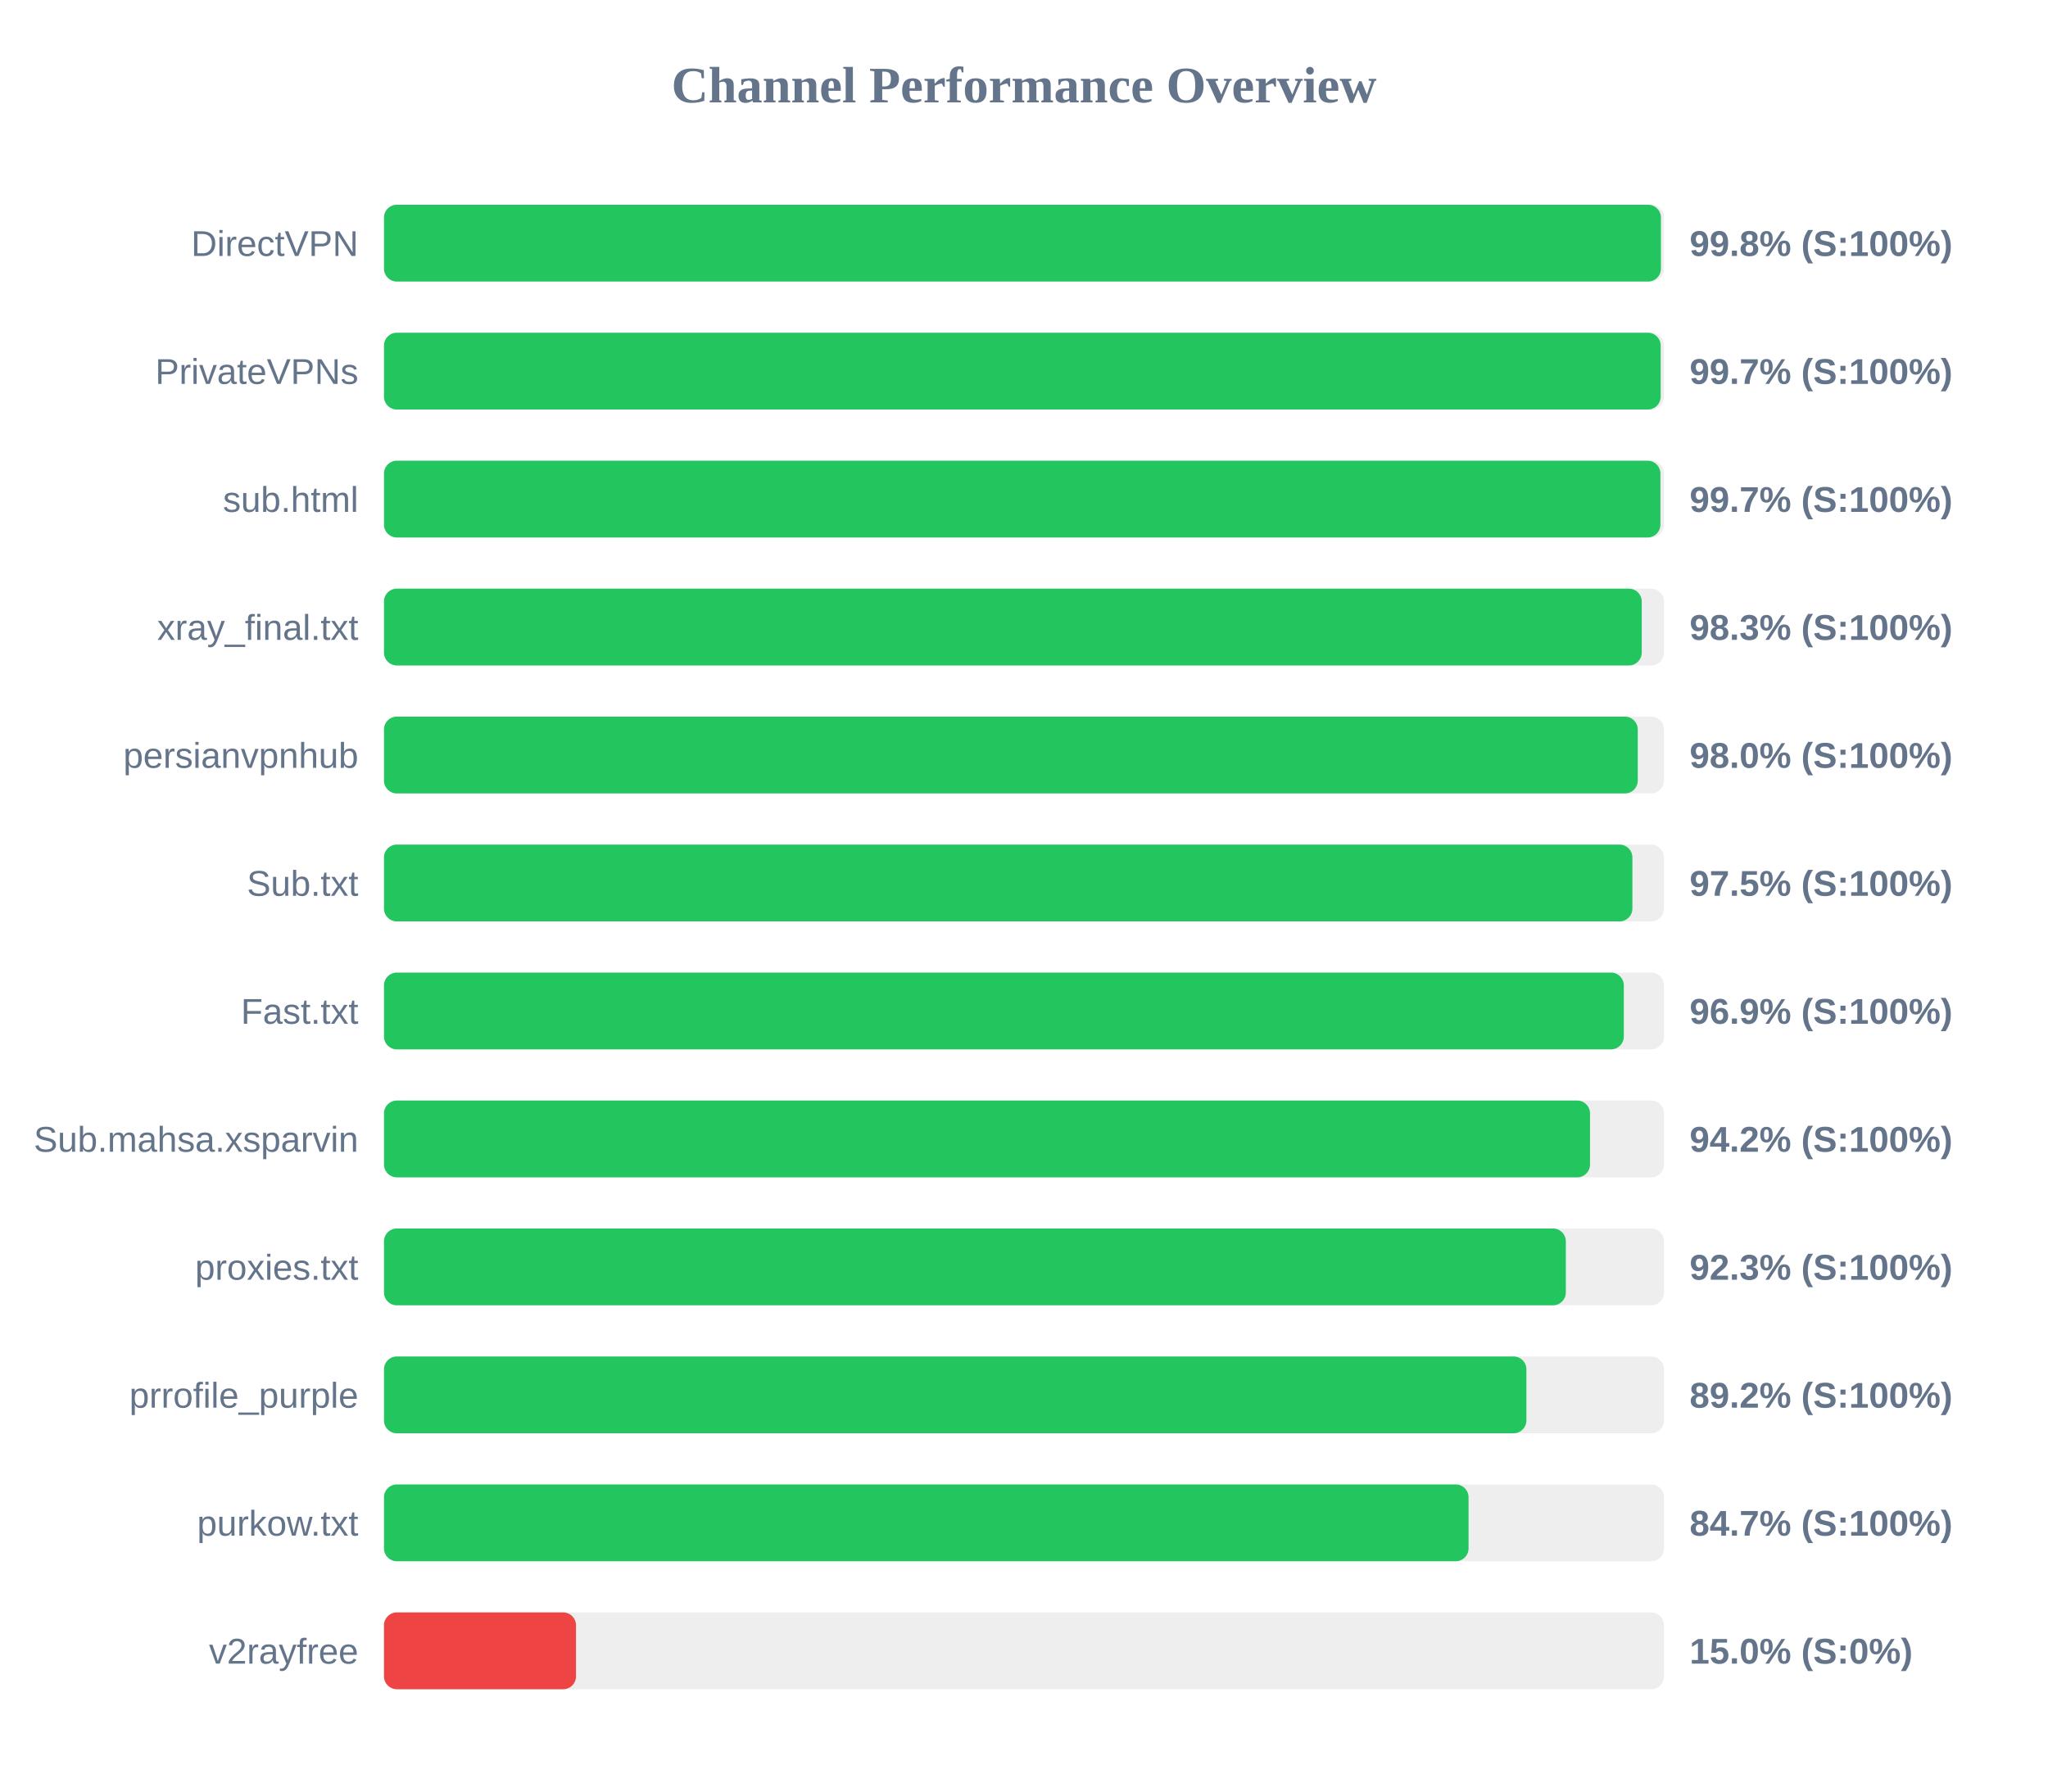
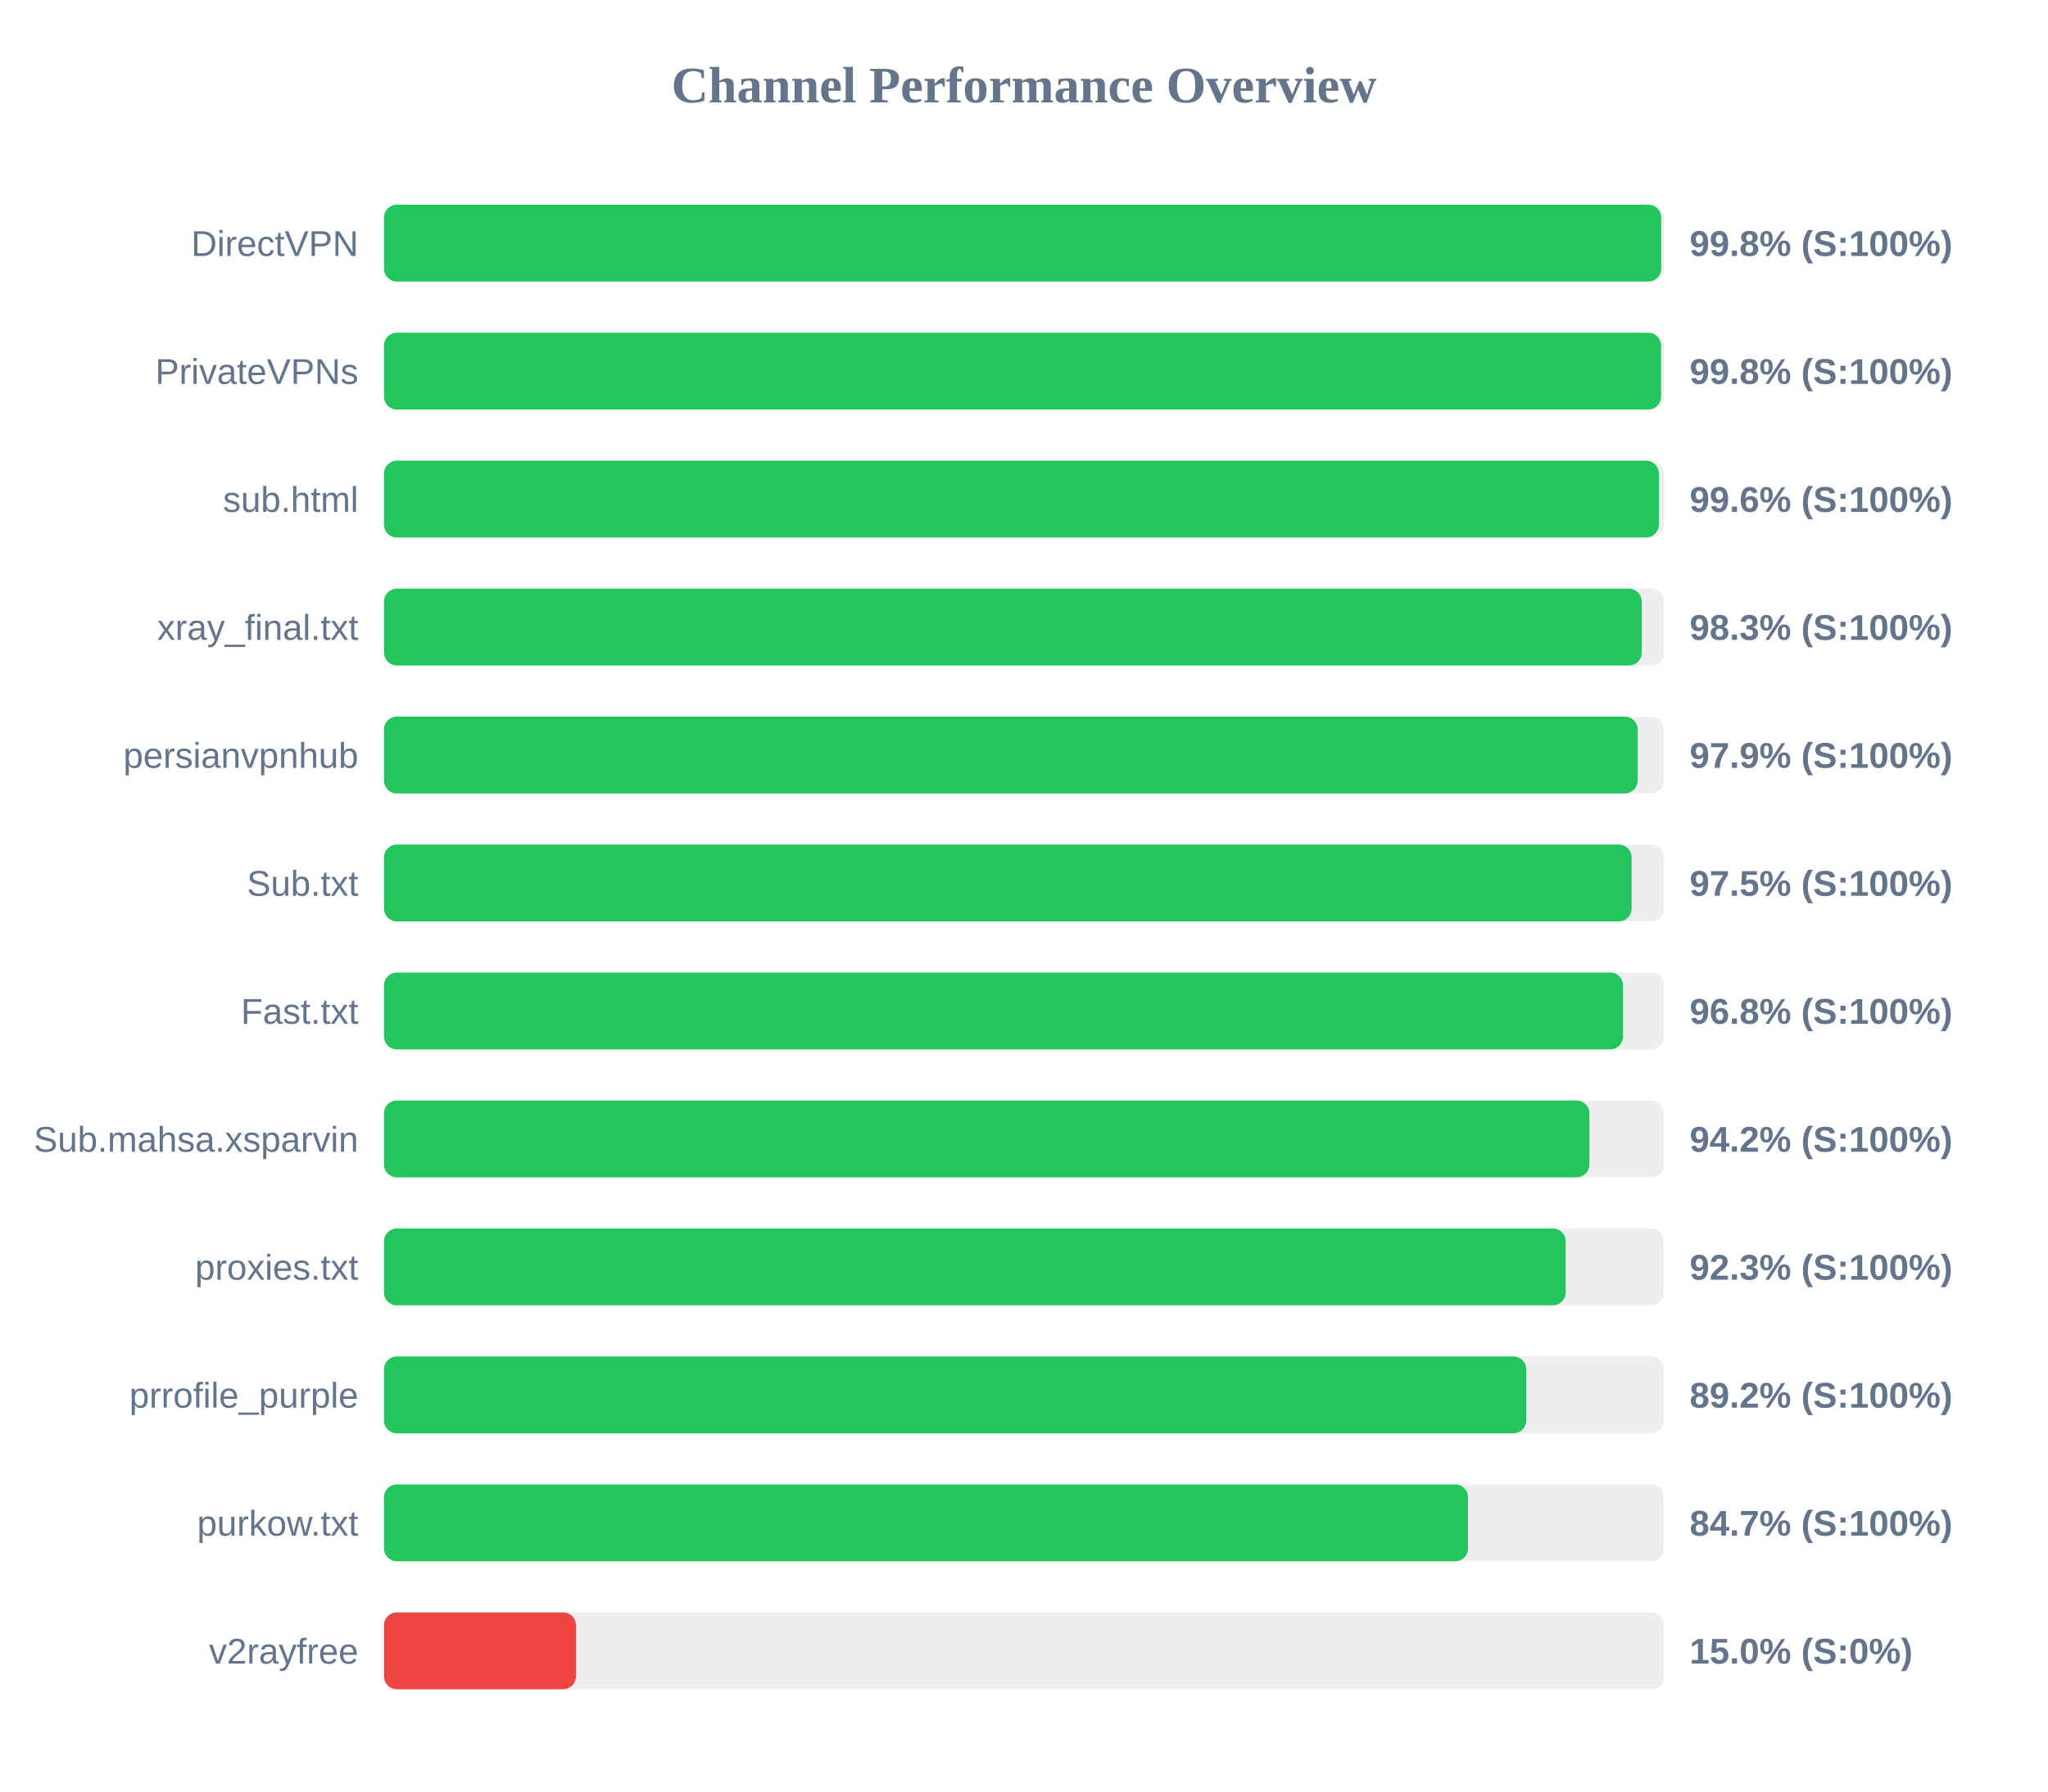
<svg xmlns="http://www.w3.org/2000/svg" width="800" height="700" version="1.1">
  <style>
        .row { font: 14px Arial; fill: #64748b; }
        .score { font: bold 14px Arial; fill: #64748b; }
    </style>
  <text x="400" y="40" text-anchor="middle" font-size="20px" font-weight="bold" fill="#64748b">Channel Performance Overview</text>
  <rect x="150" y="80" width="500" height="30" fill="#eee" rx="5" />
-   <rect x="150" y="80" width="498.8" height="30" fill="#22c55e" rx="5" />
+   <rect x="150" y="80" width="498.9" height="30" fill="#22c55e" rx="5" />
  <text x="140" y="100" text-anchor="end" class="row">DirectVPN</text>
  <text x="660" y="100" text-anchor="start" class="score">99.8% (S:100%)</text>
  <rect x="150" y="130" width="500" height="30" fill="#eee" rx="5" />
-   <rect x="150" y="130" width="498.7" height="30" fill="#22c55e" rx="5" />
+   <rect x="150" y="130" width="498.85" height="30" fill="#22c55e" rx="5" />
  <text x="140" y="150" text-anchor="end" class="row">PrivateVPNs</text>
-   <text x="660" y="150" text-anchor="start" class="score">99.7% (S:100%)</text>
+   <text x="660" y="150" text-anchor="start" class="score">99.8% (S:100%)</text>
  <rect x="150" y="180" width="500" height="30" fill="#eee" rx="5" />
-   <rect x="150" y="180" width="498.6" height="30" fill="#22c55e" rx="5" />
+   <rect x="150" y="180" width="498.0" height="30" fill="#22c55e" rx="5" />
  <text x="140" y="200" text-anchor="end" class="row">sub.html</text>
-   <text x="660" y="200" text-anchor="start" class="score">99.7% (S:100%)</text>
+   <text x="660" y="200" text-anchor="start" class="score">99.6% (S:100%)</text>
  <rect x="150" y="230" width="500" height="30" fill="#eee" rx="5" />
  <rect x="150" y="230" width="491.3" height="30" fill="#22c55e" rx="5" />
  <text x="140" y="250" text-anchor="end" class="row">xray_final.txt</text>
  <text x="660" y="250" text-anchor="start" class="score">98.3% (S:100%)</text>
  <rect x="150" y="280" width="500" height="30" fill="#eee" rx="5" />
-   <rect x="150" y="280" width="489.75" height="30" fill="#22c55e" rx="5" />
+   <rect x="150" y="280" width="489.7" height="30" fill="#22c55e" rx="5" />
  <text x="140" y="300" text-anchor="end" class="row">persianvpnhub</text>
-   <text x="660" y="300" text-anchor="start" class="score">98.0% (S:100%)</text>
+   <text x="660" y="300" text-anchor="start" class="score">97.9% (S:100%)</text>
  <rect x="150" y="330" width="500" height="30" fill="#eee" rx="5" />
-   <rect x="150" y="330" width="487.65" height="30" fill="#22c55e" rx="5" />
+   <rect x="150" y="330" width="487.35" height="30" fill="#22c55e" rx="5" />
  <text x="140" y="350" text-anchor="end" class="row">Sub.txt</text>
  <text x="660" y="350" text-anchor="start" class="score">97.5% (S:100%)</text>
  <rect x="150" y="380" width="500" height="30" fill="#eee" rx="5" />
-   <rect x="150" y="380" width="484.3" height="30" fill="#22c55e" rx="5" />
+   <rect x="150" y="380" width="484.0" height="30" fill="#22c55e" rx="5" />
  <text x="140" y="400" text-anchor="end" class="row">Fast.txt</text>
-   <text x="660" y="400" text-anchor="start" class="score">96.9% (S:100%)</text>
+   <text x="660" y="400" text-anchor="start" class="score">96.8% (S:100%)</text>
  <rect x="150" y="430" width="500" height="30" fill="#eee" rx="5" />
-   <rect x="150" y="430" width="471.1" height="30" fill="#22c55e" rx="5" />
+   <rect x="150" y="430" width="470.85" height="30" fill="#22c55e" rx="5" />
  <text x="140" y="450" text-anchor="end" class="row">Sub.mahsa.xsparvin</text>
  <text x="660" y="450" text-anchor="start" class="score">94.2% (S:100%)</text>
  <rect x="150" y="480" width="500" height="30" fill="#eee" rx="5" />
-   <rect x="150" y="480" width="461.65" height="30" fill="#22c55e" rx="5" />
+   <rect x="150" y="480" width="461.6" height="30" fill="#22c55e" rx="5" />
  <text x="140" y="500" text-anchor="end" class="row">proxies.txt</text>
  <text x="660" y="500" text-anchor="start" class="score">92.3% (S:100%)</text>
  <rect x="150" y="530" width="500" height="30" fill="#eee" rx="5" />
-   <rect x="150" y="530" width="446.25" height="30" fill="#22c55e" rx="5" />
+   <rect x="150" y="530" width="446.2" height="30" fill="#22c55e" rx="5" />
  <text x="140" y="550" text-anchor="end" class="row">prrofile_purple</text>
  <text x="660" y="550" text-anchor="start" class="score">89.2% (S:100%)</text>
  <rect x="150" y="580" width="500" height="30" fill="#eee" rx="5" />
-   <rect x="150" y="580" width="423.65" height="30" fill="#22c55e" rx="5" />
+   <rect x="150" y="580" width="423.45" height="30" fill="#22c55e" rx="5" />
  <text x="140" y="600" text-anchor="end" class="row">purkow.txt</text>
  <text x="660" y="600" text-anchor="start" class="score">84.7% (S:100%)</text>
  <rect x="150" y="630" width="500" height="30" fill="#eee" rx="5" />
  <rect x="150" y="630" width="75.0" height="30" fill="#ef4444" rx="5" />
  <text x="140" y="650" text-anchor="end" class="row">v2rayfree</text>
  <text x="660" y="650" text-anchor="start" class="score">15.0% (S:0%)</text>
</svg>
